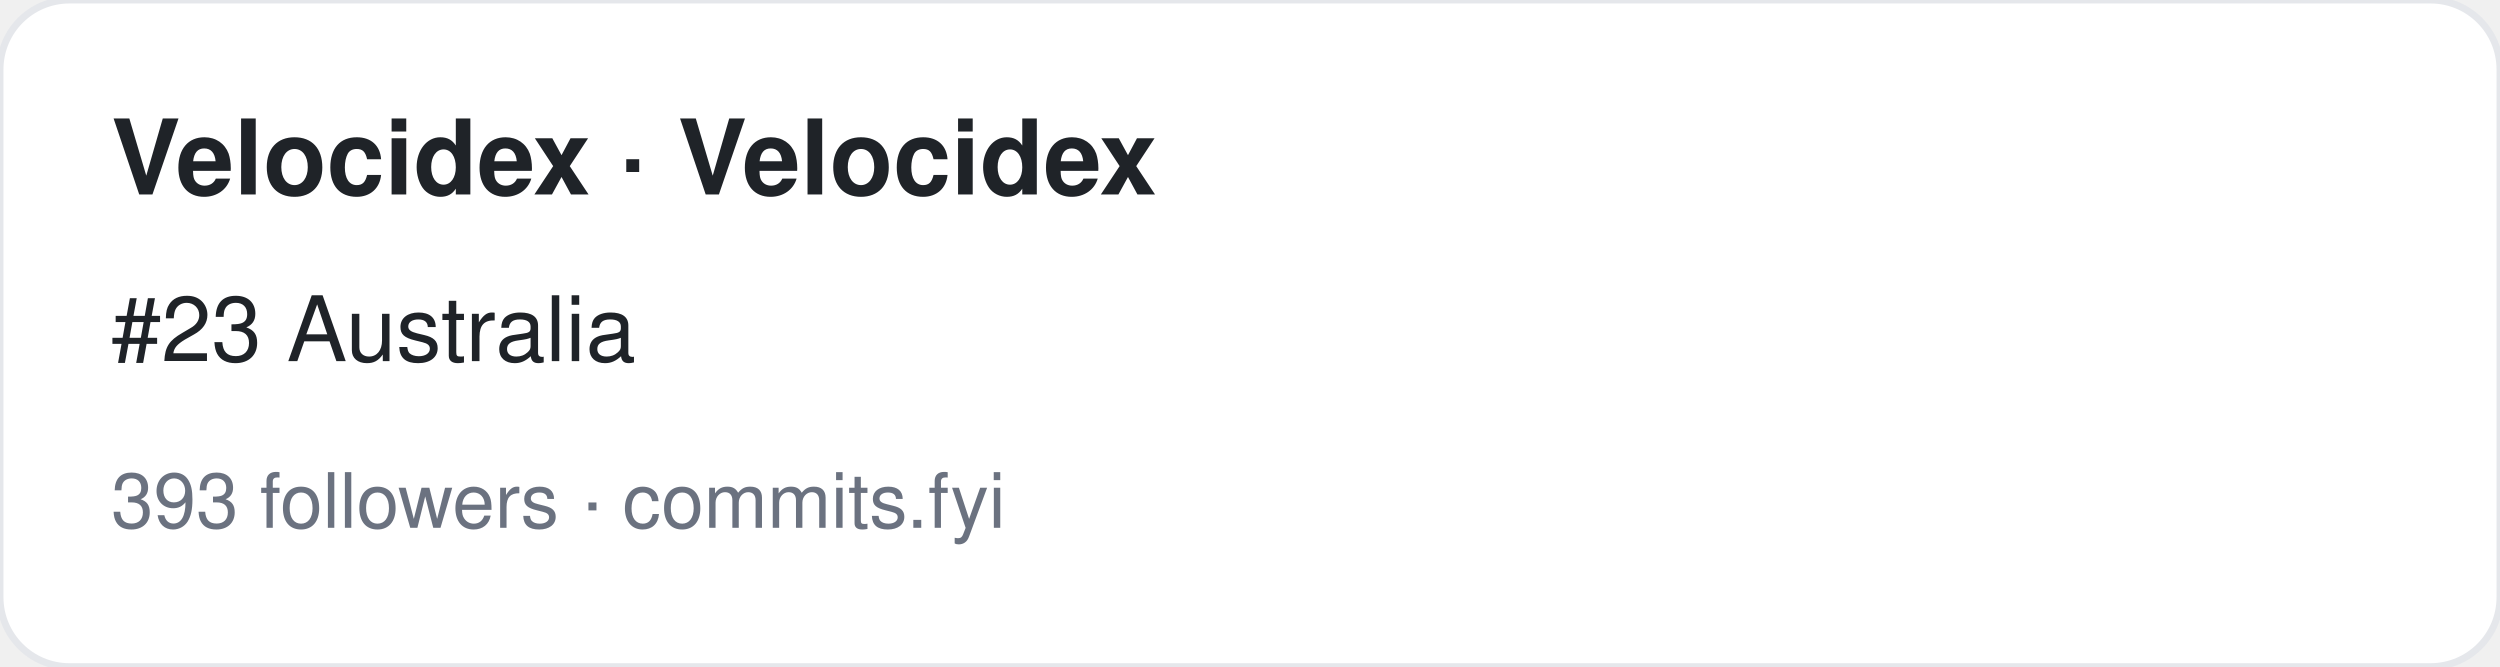
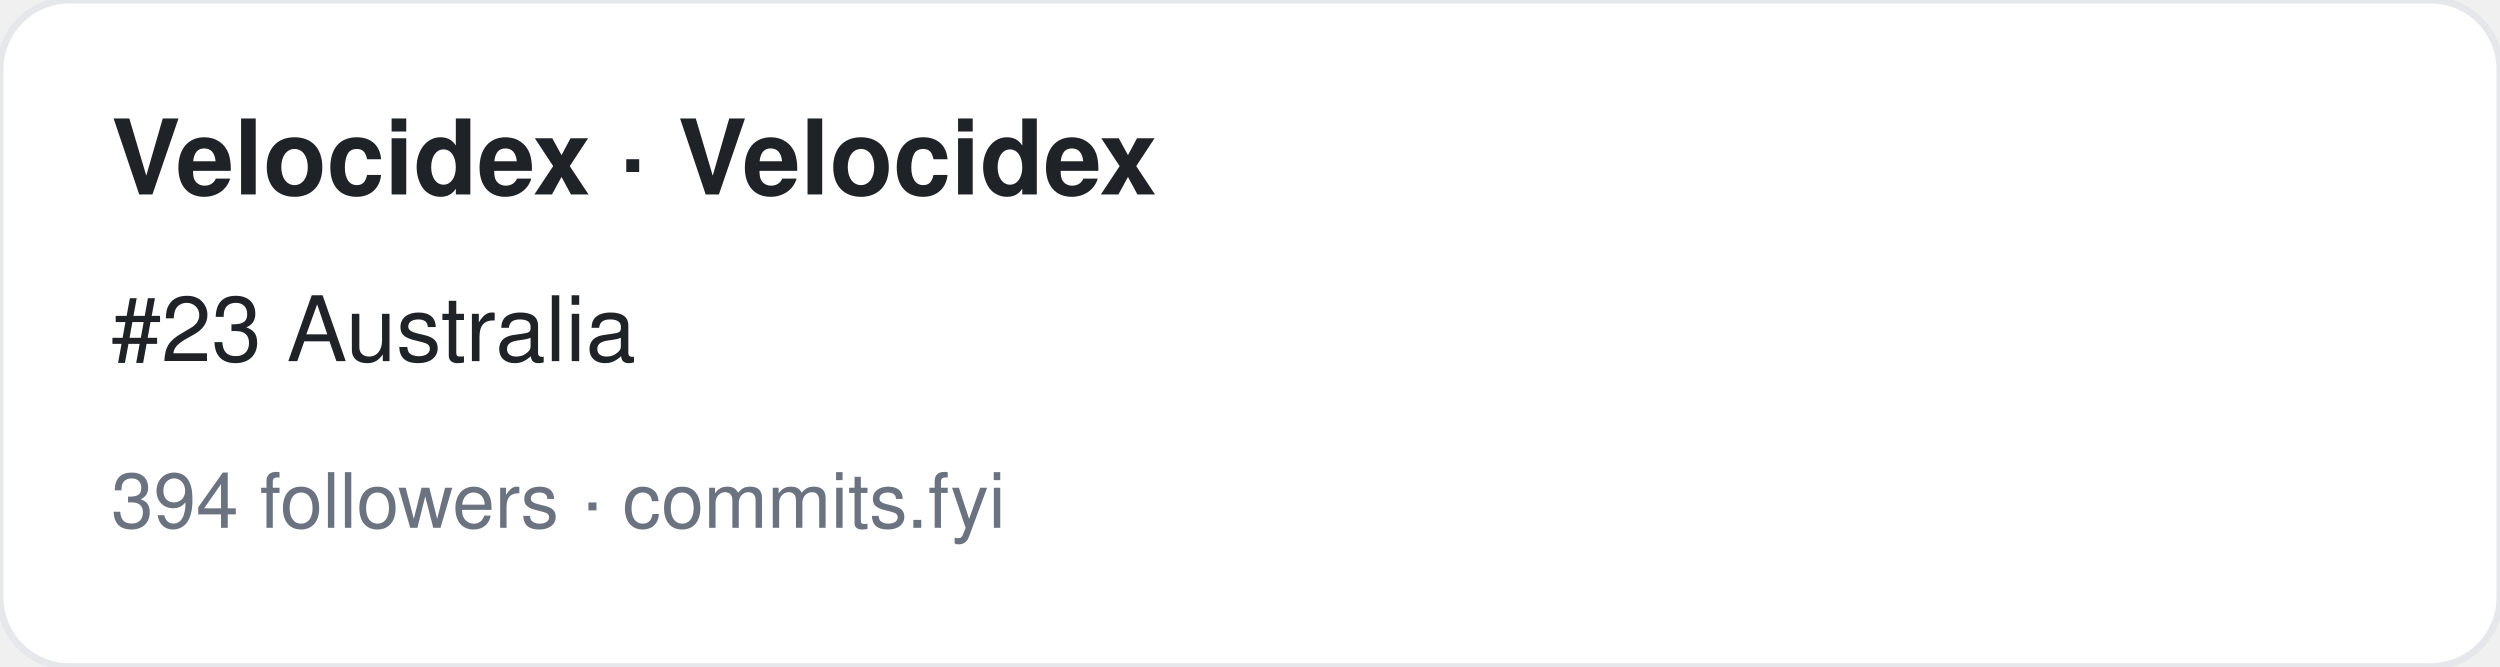
<svg xmlns="http://www.w3.org/2000/svg" width="360" height="96" viewBox="0 0 360 96" font-family="-apple-system,BlinkMacSystemFont,Segoe UI,Helvetica,Arial,sans-serif">
  <rect width="360" height="96" rx="10" fill="#ffffff" stroke="#e5e7eb" />
  <text x="16" y="28" font-size="15" font-weight="700" fill="#1f2328">Velocidex · Velocidex</text>
  <text x="16" y="52" font-size="13" fill="#1f2328">#23 Australia</text>
-   <text x="16" y="76" font-size="11" fill="#6b7280">393 followers · commits.fyi</text>
+   <text x="16" y="76" font-size="11" fill="#6b7280">394 followers · commits.fyi</text>
</svg>
